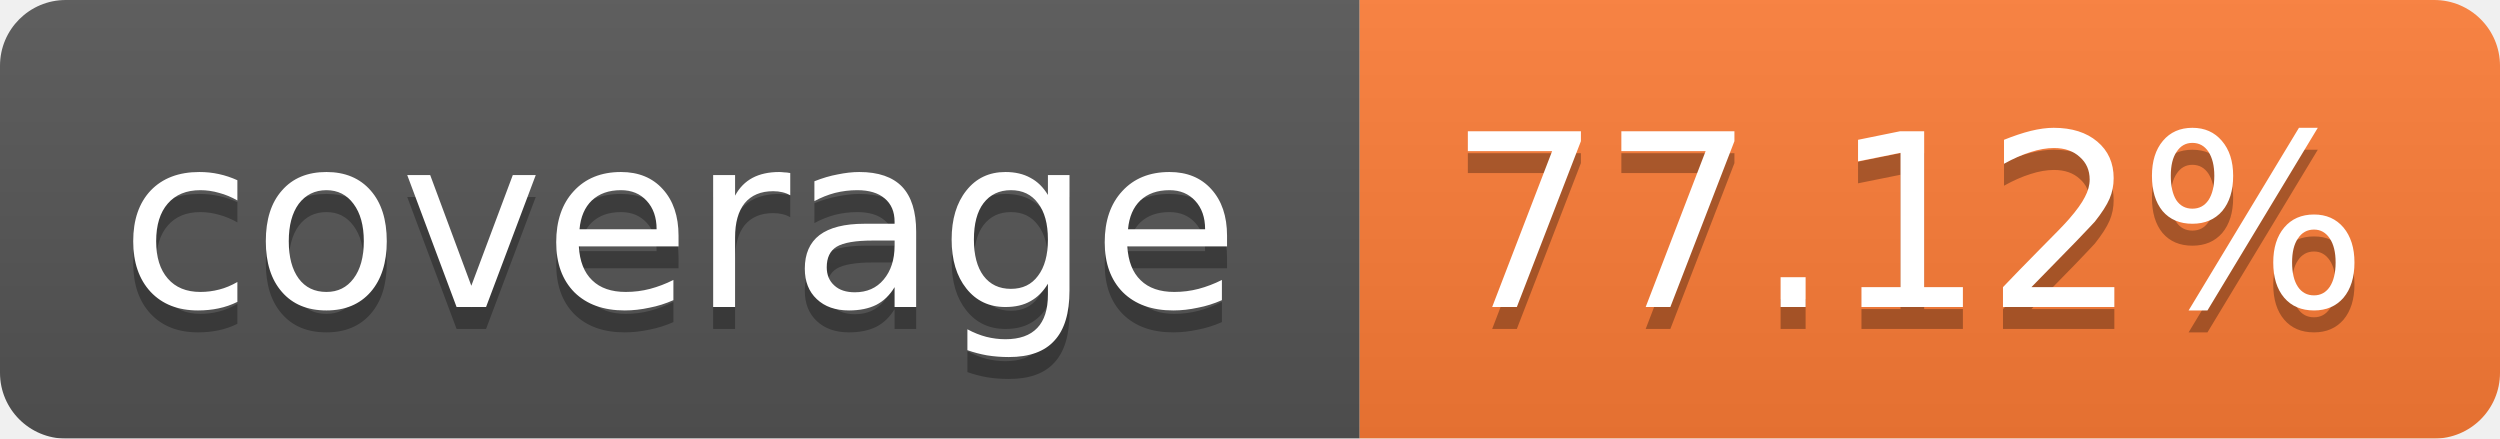
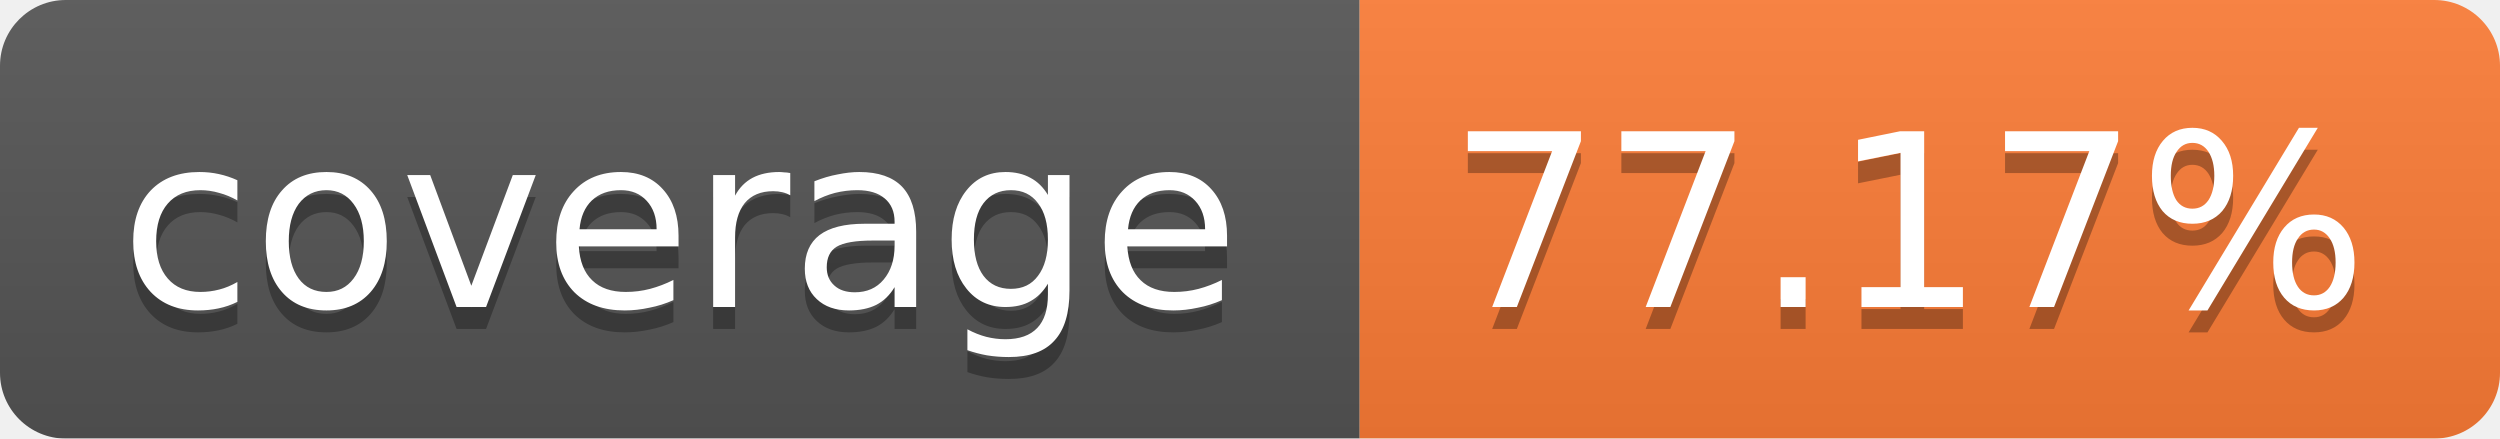
<svg xmlns="http://www.w3.org/2000/svg" width="114" height="20">
  <linearGradient id="b" x2="0" y2="100%">
    <stop offset="0" stop-color="#bbb" stop-opacity=".1" />
    <stop offset="1" stop-opacity=".1" />
  </linearGradient>
  <mask id="a">
    <rect width="114" height="20" rx="3" fill="#fff" />
  </mask>
  <g mask="url(#a)">
    <path fill="#555" d="M0 0h62v20H0z" />
    <path fill="#FE7D37" d="M62 0h52v20H62z" />
    <path fill="url(#b)" d="M0 0h114v20H0z" />
  </g>
  <g fill="#fff" text-anchor="middle" font-family="Verdana,DejaVu Sans,Geneva,sans-serif" font-size="11">
    <text x="31" y="15" fill="#010101" fill-opacity=".3">coverage</text>
    <text x="31" y="14">coverage</text>
-     <text x="87" y="15" fill="#010101" fill-opacity=".3">77.12%</text>
-     <text x="87" y="14">77.12%</text>
+     <text x="87" y="15" fill="#010101" fill-opacity=".3">77.17%</text>
+     <text x="87" y="14">77.17%</text>
  </g>
</svg>
